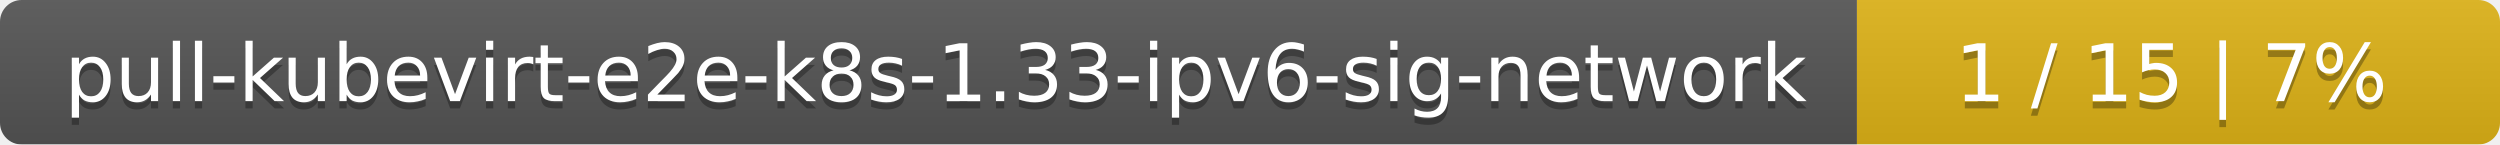
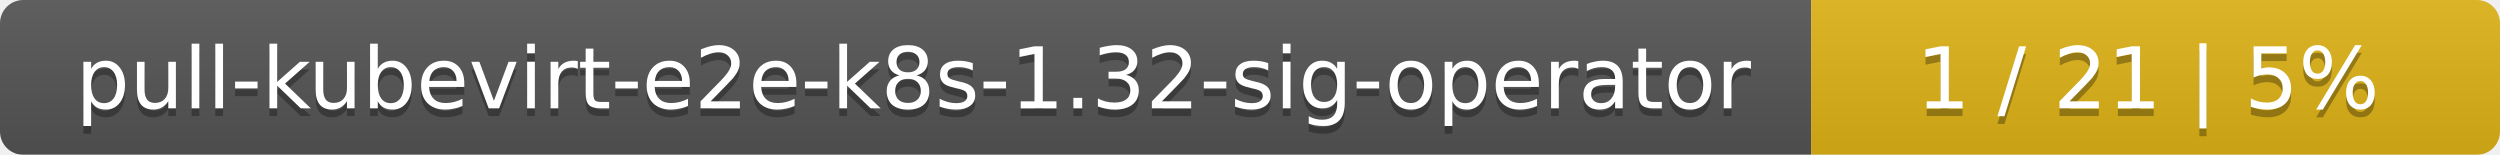
- <svg xmlns="http://www.w3.org/2000/svg" width="346" height="20">
+ <svg xmlns="http://www.w3.org/2000/svg" width="323" height="20">
  <linearGradient id="smooth" x2="0" y2="100%">
    <stop offset="0" stop-color="#bbb" stop-opacity=".1" />
    <stop offset="1" stop-opacity=".1" />
  </linearGradient>
  <mask id="round">
-     <rect width="346" height="20" rx="3" fill="#fff" />
+     <rect width="323" height="20" rx="3" fill="#fff" />
  </mask>
  <g mask="url(#round)">
-     <rect width="257" height="20" fill="#555" />
-     <rect x="257" width="89" height="20" fill="#dfb317" />
-     <rect width="346" height="20" fill="url(#smooth)" />
+     <rect width="234" height="20" fill="#555" />
+     <rect x="234" width="89" height="20" fill="#dfb317" />
+     <rect width="323" height="20" fill="url(#smooth)" />
  </g>
  <g fill="#fff" text-anchor="middle" font-family="DejaVu Sans,Verdana,Geneva,sans-serif" font-size="11">
-     <text x="129.5" y="15" fill="#010101" fill-opacity=".3">pull-kubevirt-e2e-k8s-1.33-ipv6-sig-network</text>
-     <text x="129.5" y="14">pull-kubevirt-e2e-k8s-1.33-ipv6-sig-network</text>
-     <text x="300.5" y="15" fill="#010101" fill-opacity=".3">1 / 15    |    7%</text>
-     <text x="300.5" y="14">1 / 15    |    7%</text>
+     <text x="118" y="15" fill="#010101" fill-opacity=".3">pull-kubevirt-e2e-k8s-1.32-sig-operator</text>
+     <text x="118" y="14">pull-kubevirt-e2e-k8s-1.32-sig-operator</text>
+     <text x="277.5" y="15" fill="#010101" fill-opacity=".3">1 / 21    |    5%</text>
+     <text x="277.5" y="14">1 / 21    |    5%</text>
  </g>
</svg>
